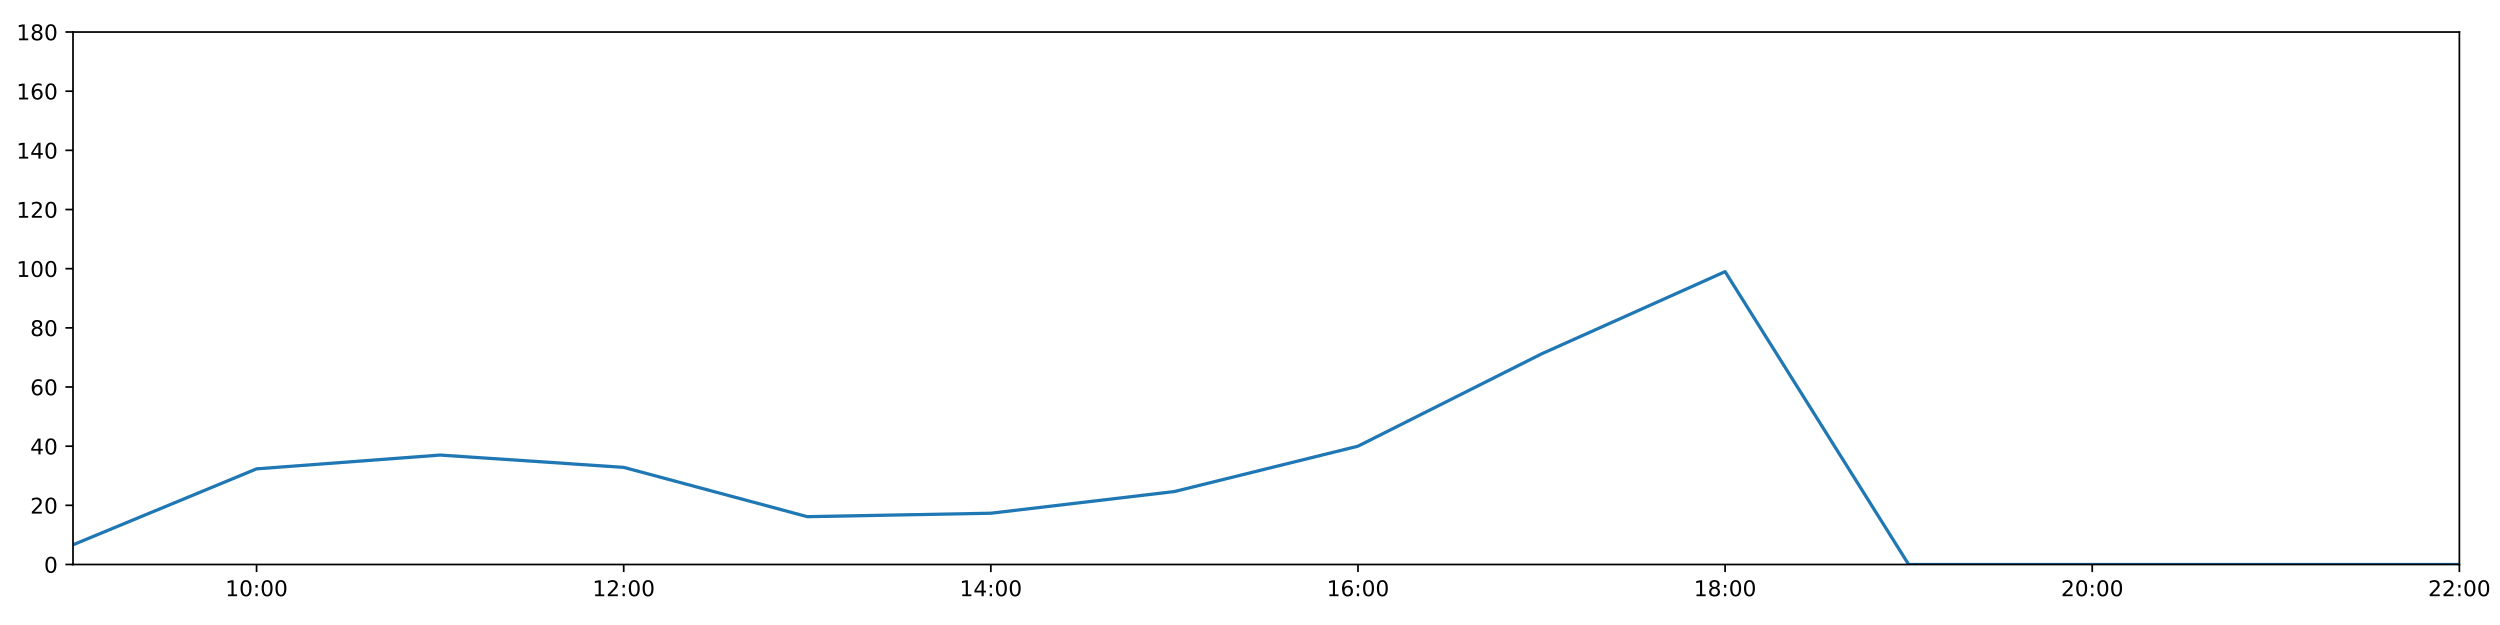
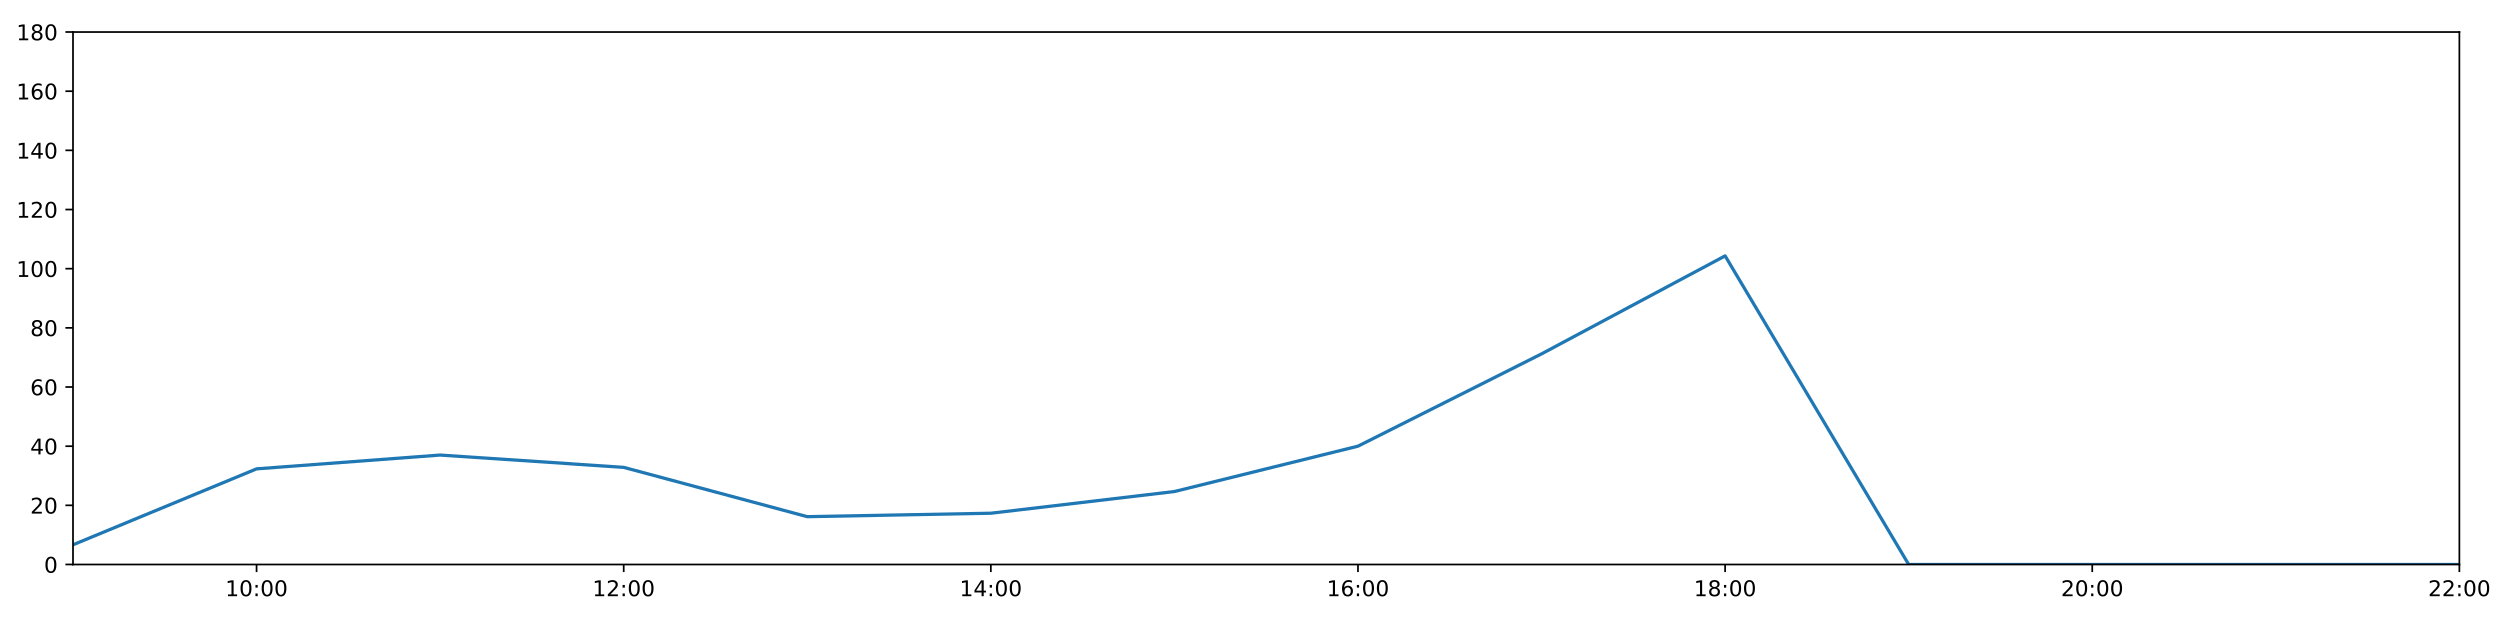
<svg xmlns="http://www.w3.org/2000/svg" xmlns:xlink="http://www.w3.org/1999/xlink" height="288pt" version="1.1" viewBox="0 0 1152 288" width="1152pt">
  <defs>
    <style type="text/css">
*{stroke-linecap:butt;stroke-linejoin:round;}
  </style>
  </defs>
  <g id="figure_1">
    <g id="patch_1">
      <path d="M 0 288  L 1152 288  L 1152 0  L 0 0  z " style="fill:#ffffff;" />
    </g>
    <g id="axes_1">
      <g id="patch_2">
        <path d="M 33.64 260.12  L 1133.28 260.12  L 1133.28 14.76  L 33.64 14.76  z " style="fill:#ffffff;" />
      </g>
      <g id="matplotlib.axis_1">
        <g id="xtick_1">
          <g id="line2d_1">
            <defs>
-               <path d="M 0 0  L 0 3.5  " id="m23de6f801e" style="stroke:#000000;stroke-width:0.8;" />
-             </defs>
-             <g>
-               <use style="stroke:#000000;stroke-width:0.8;" x="118.228" xlink:href="#m23de6f801e" y="260.12" />
+               <path d="M 0 0  L 0 3.5  " id="m87e9e39251" style="stroke:#000000;stroke-width:0.8;" />
+             </defs>
+             <g>
+               <use style="stroke:#000000;stroke-width:0.8;" x="118.228" xlink:href="#m87e9e39251" y="260.12" />
            </g>
          </g>
          <g id="text_1">
            <defs>
              <path d="M 12.406 8.297  L 28.516 8.297  L 28.516 63.922  L 10.984 60.406  L 10.984 69.391  L 28.422 72.906  L 38.281 72.906  L 38.281 8.297  L 54.391 8.297  L 54.391 0  L 12.406 0  z " id="DejaVuSans-49" />
              <path d="M 31.781 66.406  Q 24.172 66.406 20.328 58.906  Q 16.5 51.422 16.5 36.375  Q 16.5 21.391 20.328 13.891  Q 24.172 6.391 31.781 6.391  Q 39.453 6.391 43.281 13.891  Q 47.125 21.391 47.125 36.375  Q 47.125 51.422 43.281 58.906  Q 39.453 66.406 31.781 66.406  z M 31.781 74.219  Q 44.047 74.219 50.516 64.516  Q 56.984 54.828 56.984 36.375  Q 56.984 17.969 50.516 8.266  Q 44.047 -1.422 31.781 -1.422  Q 19.531 -1.422 13.062 8.266  Q 6.594 17.969 6.594 36.375  Q 6.594 54.828 13.062 64.516  Q 19.531 74.219 31.781 74.219  z " id="DejaVuSans-48" />
              <path d="M 11.719 12.406  L 22.016 12.406  L 22.016 0  L 11.719 0  z M 11.719 51.703  L 22.016 51.703  L 22.016 39.312  L 11.719 39.312  z " id="DejaVuSans-58" />
            </defs>
            <g transform="translate(103.8183 274.7184)scale(0.1 -0.1)">
              <use xlink:href="#DejaVuSans-49" />
              <use x="63.623" xlink:href="#DejaVuSans-48" />
              <use x="127.246" xlink:href="#DejaVuSans-58" />
              <use x="160.938" xlink:href="#DejaVuSans-48" />
              <use x="224.561" xlink:href="#DejaVuSans-48" />
            </g>
          </g>
        </g>
        <g id="xtick_2">
          <g id="line2d_2">
            <g>
-               <use style="stroke:#000000;stroke-width:0.8;" x="287.403" xlink:href="#m23de6f801e" y="260.12" />
+               <use style="stroke:#000000;stroke-width:0.8;" x="287.403" xlink:href="#m87e9e39251" y="260.12" />
            </g>
          </g>
          <g id="text_2">
            <defs>
              <path d="M 19.188 8.297  L 53.609 8.297  L 53.609 0  L 7.328 0  L 7.328 8.297  Q 12.938 14.109 22.625 23.891  Q 32.328 33.688 34.812 36.531  Q 39.547 41.844 41.422 45.531  Q 43.312 49.219 43.312 52.781  Q 43.312 58.594 39.234 62.25  Q 35.156 65.922 28.609 65.922  Q 23.969 65.922 18.812 64.312  Q 13.672 62.703 7.812 59.422  L 7.812 69.391  Q 13.766 71.781 18.938 73  Q 24.125 74.219 28.422 74.219  Q 39.75 74.219 46.484 68.547  Q 53.219 62.891 53.219 53.422  Q 53.219 48.922 51.531 44.891  Q 49.859 40.875 45.406 35.406  Q 44.188 33.984 37.641 27.219  Q 31.109 20.453 19.188 8.297  z " id="DejaVuSans-50" />
            </defs>
            <g transform="translate(272.9937 274.7184)scale(0.1 -0.1)">
              <use xlink:href="#DejaVuSans-49" />
              <use x="63.623" xlink:href="#DejaVuSans-50" />
              <use x="127.246" xlink:href="#DejaVuSans-58" />
              <use x="160.938" xlink:href="#DejaVuSans-48" />
              <use x="224.561" xlink:href="#DejaVuSans-48" />
            </g>
          </g>
        </g>
        <g id="xtick_3">
          <g id="line2d_3">
            <g>
-               <use style="stroke:#000000;stroke-width:0.8;" x="456.578" xlink:href="#m23de6f801e" y="260.12" />
+               <use style="stroke:#000000;stroke-width:0.8;" x="456.578" xlink:href="#m87e9e39251" y="260.12" />
            </g>
          </g>
          <g id="text_3">
            <defs>
              <path d="M 37.797 64.312  L 12.891 25.391  L 37.797 25.391  z M 35.203 72.906  L 47.609 72.906  L 47.609 25.391  L 58.016 25.391  L 58.016 17.188  L 47.609 17.188  L 47.609 0  L 37.797 0  L 37.797 17.188  L 4.891 17.188  L 4.891 26.703  z " id="DejaVuSans-52" />
            </defs>
            <g transform="translate(442.1691 274.7184)scale(0.1 -0.1)">
              <use xlink:href="#DejaVuSans-49" />
              <use x="63.623" xlink:href="#DejaVuSans-52" />
              <use x="127.246" xlink:href="#DejaVuSans-58" />
              <use x="160.938" xlink:href="#DejaVuSans-48" />
              <use x="224.561" xlink:href="#DejaVuSans-48" />
            </g>
          </g>
        </g>
        <g id="xtick_4">
          <g id="line2d_4">
            <g>
-               <use style="stroke:#000000;stroke-width:0.8;" x="625.754" xlink:href="#m23de6f801e" y="260.12" />
+               <use style="stroke:#000000;stroke-width:0.8;" x="625.754" xlink:href="#m87e9e39251" y="260.12" />
            </g>
          </g>
          <g id="text_4">
            <defs>
              <path d="M 33.016 40.375  Q 26.375 40.375 22.484 35.828  Q 18.609 31.297 18.609 23.391  Q 18.609 15.531 22.484 10.953  Q 26.375 6.391 33.016 6.391  Q 39.656 6.391 43.531 10.953  Q 47.406 15.531 47.406 23.391  Q 47.406 31.297 43.531 35.828  Q 39.656 40.375 33.016 40.375  z M 52.594 71.297  L 52.594 62.312  Q 48.875 64.062 45.094 64.984  Q 41.312 65.922 37.594 65.922  Q 27.828 65.922 22.672 59.328  Q 17.531 52.734 16.797 39.406  Q 19.672 43.656 24.016 45.922  Q 28.375 48.188 33.594 48.188  Q 44.578 48.188 50.953 41.516  Q 57.328 34.859 57.328 23.391  Q 57.328 12.156 50.688 5.359  Q 44.047 -1.422 33.016 -1.422  Q 20.359 -1.422 13.672 8.266  Q 6.984 17.969 6.984 36.375  Q 6.984 53.656 15.188 63.938  Q 23.391 74.219 37.203 74.219  Q 40.922 74.219 44.703 73.484  Q 48.484 72.75 52.594 71.297  z " id="DejaVuSans-54" />
            </defs>
            <g transform="translate(611.3445 274.7184)scale(0.1 -0.1)">
              <use xlink:href="#DejaVuSans-49" />
              <use x="63.623" xlink:href="#DejaVuSans-54" />
              <use x="127.246" xlink:href="#DejaVuSans-58" />
              <use x="160.938" xlink:href="#DejaVuSans-48" />
              <use x="224.561" xlink:href="#DejaVuSans-48" />
            </g>
          </g>
        </g>
        <g id="xtick_5">
          <g id="line2d_5">
            <g>
-               <use style="stroke:#000000;stroke-width:0.8;" x="794.929" xlink:href="#m23de6f801e" y="260.12" />
+               <use style="stroke:#000000;stroke-width:0.8;" x="794.929" xlink:href="#m87e9e39251" y="260.12" />
            </g>
          </g>
          <g id="text_5">
            <defs>
              <path d="M 31.781 34.625  Q 24.75 34.625 20.719 30.859  Q 16.703 27.094 16.703 20.516  Q 16.703 13.922 20.719 10.156  Q 24.75 6.391 31.781 6.391  Q 38.812 6.391 42.859 10.172  Q 46.922 13.969 46.922 20.516  Q 46.922 27.094 42.891 30.859  Q 38.875 34.625 31.781 34.625  z M 21.922 38.812  Q 15.578 40.375 12.031 44.719  Q 8.5 49.078 8.5 55.328  Q 8.5 64.062 14.719 69.141  Q 20.953 74.219 31.781 74.219  Q 42.672 74.219 48.875 69.141  Q 55.078 64.062 55.078 55.328  Q 55.078 49.078 51.531 44.719  Q 48 40.375 41.703 38.812  Q 48.828 37.156 52.797 32.312  Q 56.781 27.484 56.781 20.516  Q 56.781 9.906 50.312 4.234  Q 43.844 -1.422 31.781 -1.422  Q 19.734 -1.422 13.25 4.234  Q 6.781 9.906 6.781 20.516  Q 6.781 27.484 10.781 32.312  Q 14.797 37.156 21.922 38.812  z M 18.312 54.391  Q 18.312 48.734 21.844 45.562  Q 25.391 42.391 31.781 42.391  Q 38.141 42.391 41.719 45.562  Q 45.312 48.734 45.312 54.391  Q 45.312 60.062 41.719 63.234  Q 38.141 66.406 31.781 66.406  Q 25.391 66.406 21.844 63.234  Q 18.312 60.062 18.312 54.391  z " id="DejaVuSans-56" />
            </defs>
            <g transform="translate(780.5199 274.7184)scale(0.1 -0.1)">
              <use xlink:href="#DejaVuSans-49" />
              <use x="63.623" xlink:href="#DejaVuSans-56" />
              <use x="127.246" xlink:href="#DejaVuSans-58" />
              <use x="160.938" xlink:href="#DejaVuSans-48" />
              <use x="224.561" xlink:href="#DejaVuSans-48" />
            </g>
          </g>
        </g>
        <g id="xtick_6">
          <g id="line2d_6">
            <g>
-               <use style="stroke:#000000;stroke-width:0.8;" x="964.105" xlink:href="#m23de6f801e" y="260.12" />
+               <use style="stroke:#000000;stroke-width:0.8;" x="964.105" xlink:href="#m87e9e39251" y="260.12" />
            </g>
          </g>
          <g id="text_6">
            <g transform="translate(949.6952 274.7184)scale(0.1 -0.1)">
              <use xlink:href="#DejaVuSans-50" />
              <use x="63.623" xlink:href="#DejaVuSans-48" />
              <use x="127.246" xlink:href="#DejaVuSans-58" />
              <use x="160.938" xlink:href="#DejaVuSans-48" />
              <use x="224.561" xlink:href="#DejaVuSans-48" />
            </g>
          </g>
        </g>
        <g id="xtick_7">
          <g id="line2d_7">
            <g>
-               <use style="stroke:#000000;stroke-width:0.8;" x="1133.28" xlink:href="#m23de6f801e" y="260.12" />
+               <use style="stroke:#000000;stroke-width:0.8;" x="1133.28" xlink:href="#m87e9e39251" y="260.12" />
            </g>
          </g>
          <g id="text_7">
            <g transform="translate(1118.871 274.7184)scale(0.1 -0.1)">
              <use xlink:href="#DejaVuSans-50" />
              <use x="63.623" xlink:href="#DejaVuSans-50" />
              <use x="127.246" xlink:href="#DejaVuSans-58" />
              <use x="160.938" xlink:href="#DejaVuSans-48" />
              <use x="224.561" xlink:href="#DejaVuSans-48" />
            </g>
          </g>
        </g>
      </g>
      <g id="matplotlib.axis_2">
        <g id="ytick_1">
          <g id="line2d_8">
            <defs>
-               <path d="M 0 0  L -3.5 0  " id="me2d987e425" style="stroke:#000000;stroke-width:0.8;" />
-             </defs>
-             <g>
-               <use style="stroke:#000000;stroke-width:0.8;" x="33.64" xlink:href="#me2d987e425" y="260.12" />
+               <path d="M 0 0  L -3.5 0  " id="m5f83d86166" style="stroke:#000000;stroke-width:0.8;" />
+             </defs>
+             <g>
+               <use style="stroke:#000000;stroke-width:0.8;" x="33.64" xlink:href="#m5f83d86166" y="260.12" />
            </g>
          </g>
          <g id="text_8">
            <g transform="translate(20.2775 263.9192)scale(0.1 -0.1)">
              <use xlink:href="#DejaVuSans-48" />
            </g>
          </g>
        </g>
        <g id="ytick_2">
          <g id="line2d_9">
            <g>
-               <use style="stroke:#000000;stroke-width:0.8;" x="33.64" xlink:href="#me2d987e425" y="232.858" />
+               <use style="stroke:#000000;stroke-width:0.8;" x="33.64" xlink:href="#m5f83d86166" y="232.858" />
            </g>
          </g>
          <g id="text_9">
            <g transform="translate(13.915 236.657)scale(0.1 -0.1)">
              <use xlink:href="#DejaVuSans-50" />
              <use x="63.623" xlink:href="#DejaVuSans-48" />
            </g>
          </g>
        </g>
        <g id="ytick_3">
          <g id="line2d_10">
            <g>
-               <use style="stroke:#000000;stroke-width:0.8;" x="33.64" xlink:href="#me2d987e425" y="205.596" />
+               <use style="stroke:#000000;stroke-width:0.8;" x="33.64" xlink:href="#m5f83d86166" y="205.596" />
            </g>
          </g>
          <g id="text_10">
            <g transform="translate(13.915 209.3948)scale(0.1 -0.1)">
              <use xlink:href="#DejaVuSans-52" />
              <use x="63.623" xlink:href="#DejaVuSans-48" />
            </g>
          </g>
        </g>
        <g id="ytick_4">
          <g id="line2d_11">
            <g>
-               <use style="stroke:#000000;stroke-width:0.8;" x="33.64" xlink:href="#me2d987e425" y="178.333" />
+               <use style="stroke:#000000;stroke-width:0.8;" x="33.64" xlink:href="#m5f83d86166" y="178.333" />
            </g>
          </g>
          <g id="text_11">
            <g transform="translate(13.915 182.1326)scale(0.1 -0.1)">
              <use xlink:href="#DejaVuSans-54" />
              <use x="63.623" xlink:href="#DejaVuSans-48" />
            </g>
          </g>
        </g>
        <g id="ytick_5">
          <g id="line2d_12">
            <g>
-               <use style="stroke:#000000;stroke-width:0.8;" x="33.64" xlink:href="#me2d987e425" y="151.071" />
+               <use style="stroke:#000000;stroke-width:0.8;" x="33.64" xlink:href="#m5f83d86166" y="151.071" />
            </g>
          </g>
          <g id="text_12">
            <g transform="translate(13.915 154.8703)scale(0.1 -0.1)">
              <use xlink:href="#DejaVuSans-56" />
              <use x="63.623" xlink:href="#DejaVuSans-48" />
            </g>
          </g>
        </g>
        <g id="ytick_6">
          <g id="line2d_13">
            <g>
-               <use style="stroke:#000000;stroke-width:0.8;" x="33.64" xlink:href="#me2d987e425" y="123.809" />
+               <use style="stroke:#000000;stroke-width:0.8;" x="33.64" xlink:href="#m5f83d86166" y="123.809" />
            </g>
          </g>
          <g id="text_13">
            <g transform="translate(7.5525 127.6081)scale(0.1 -0.1)">
              <use xlink:href="#DejaVuSans-49" />
              <use x="63.623" xlink:href="#DejaVuSans-48" />
              <use x="127.246" xlink:href="#DejaVuSans-48" />
            </g>
          </g>
        </g>
        <g id="ytick_7">
          <g id="line2d_14">
            <g>
-               <use style="stroke:#000000;stroke-width:0.8;" x="33.64" xlink:href="#me2d987e425" y="96.547" />
+               <use style="stroke:#000000;stroke-width:0.8;" x="33.64" xlink:href="#m5f83d86166" y="96.547" />
            </g>
          </g>
          <g id="text_14">
            <g transform="translate(7.5525 100.3459)scale(0.1 -0.1)">
              <use xlink:href="#DejaVuSans-49" />
              <use x="63.623" xlink:href="#DejaVuSans-50" />
              <use x="127.246" xlink:href="#DejaVuSans-48" />
            </g>
          </g>
        </g>
        <g id="ytick_8">
          <g id="line2d_15">
            <g>
-               <use style="stroke:#000000;stroke-width:0.8;" x="33.64" xlink:href="#me2d987e425" y="69.284" />
+               <use style="stroke:#000000;stroke-width:0.8;" x="33.64" xlink:href="#m5f83d86166" y="69.284" />
            </g>
          </g>
          <g id="text_15">
            <g transform="translate(7.5525 73.08366)scale(0.1 -0.1)">
              <use xlink:href="#DejaVuSans-49" />
              <use x="63.623" xlink:href="#DejaVuSans-52" />
              <use x="127.246" xlink:href="#DejaVuSans-48" />
            </g>
          </g>
        </g>
        <g id="ytick_9">
          <g id="line2d_16">
            <g>
-               <use style="stroke:#000000;stroke-width:0.8;" x="33.64" xlink:href="#me2d987e425" y="42.022" />
+               <use style="stroke:#000000;stroke-width:0.8;" x="33.64" xlink:href="#m5f83d86166" y="42.022" />
            </g>
          </g>
          <g id="text_16">
            <g transform="translate(7.5525 45.82144)scale(0.1 -0.1)">
              <use xlink:href="#DejaVuSans-49" />
              <use x="63.623" xlink:href="#DejaVuSans-54" />
              <use x="127.246" xlink:href="#DejaVuSans-48" />
            </g>
          </g>
        </g>
        <g id="ytick_10">
          <g id="line2d_17">
            <g>
-               <use style="stroke:#000000;stroke-width:0.8;" x="33.64" xlink:href="#me2d987e425" y="14.76" />
+               <use style="stroke:#000000;stroke-width:0.8;" x="33.64" xlink:href="#m5f83d86166" y="14.76" />
            </g>
          </g>
          <g id="text_17">
            <g transform="translate(7.5525 18.55922)scale(0.1 -0.1)">
              <use xlink:href="#DejaVuSans-49" />
              <use x="63.623" xlink:href="#DejaVuSans-56" />
              <use x="127.246" xlink:href="#DejaVuSans-48" />
            </g>
          </g>
        </g>
      </g>
      <g id="line2d_18">
-         <path clip-path="url(#p10eab0e0a5)" d="M 33.64 251.033  L 118.228 216.046  L 202.815 209.685  L 287.403 215.365  L 371.991 238.083  L 456.578 236.493  L 541.166 226.497  L 625.754 205.596  L 710.342 163.066  L 794.929 125.172  L 879.517 260.12  L 964.105 260.12  L 1048.692 260.12  L 1133.28 260.12  " style="fill:none;stroke:#1f77b4;stroke-linecap:square;stroke-width:1.5;" />
+         <path clip-path="url(#p728121a79e)" d="M 33.64 251.033  L 118.228 216.046  L 202.815 209.685  L 287.403 215.365  L 371.991 238.083  L 456.578 236.493  L 541.166 226.497  L 625.754 205.596  L 710.342 163.066  L 794.929 117.902  L 879.517 260.12  L 964.105 260.12  L 1048.692 260.12  L 1133.28 260.12  " style="fill:none;stroke:#1f77b4;stroke-linecap:square;stroke-width:1.5;" />
      </g>
      <g id="patch_3">
        <path d="M 33.64 260.12  L 33.64 14.76  " style="fill:none;stroke:#000000;stroke-linecap:square;stroke-linejoin:miter;stroke-width:0.8;" />
      </g>
      <g id="patch_4">
        <path d="M 1133.28 260.12  L 1133.28 14.76  " style="fill:none;stroke:#000000;stroke-linecap:square;stroke-linejoin:miter;stroke-width:0.8;" />
      </g>
      <g id="patch_5">
        <path d="M 33.64 260.12  L 1133.28 260.12  " style="fill:none;stroke:#000000;stroke-linecap:square;stroke-linejoin:miter;stroke-width:0.8;" />
      </g>
      <g id="patch_6">
        <path d="M 33.64 14.76  L 1133.28 14.76  " style="fill:none;stroke:#000000;stroke-linecap:square;stroke-linejoin:miter;stroke-width:0.8;" />
      </g>
    </g>
  </g>
  <defs>
-     <clipPath id="p10eab0e0a5">
+     <clipPath id="p728121a79e">
      <rect height="245.36" width="1099.64" x="33.64" y="14.76" />
    </clipPath>
  </defs>
</svg>
